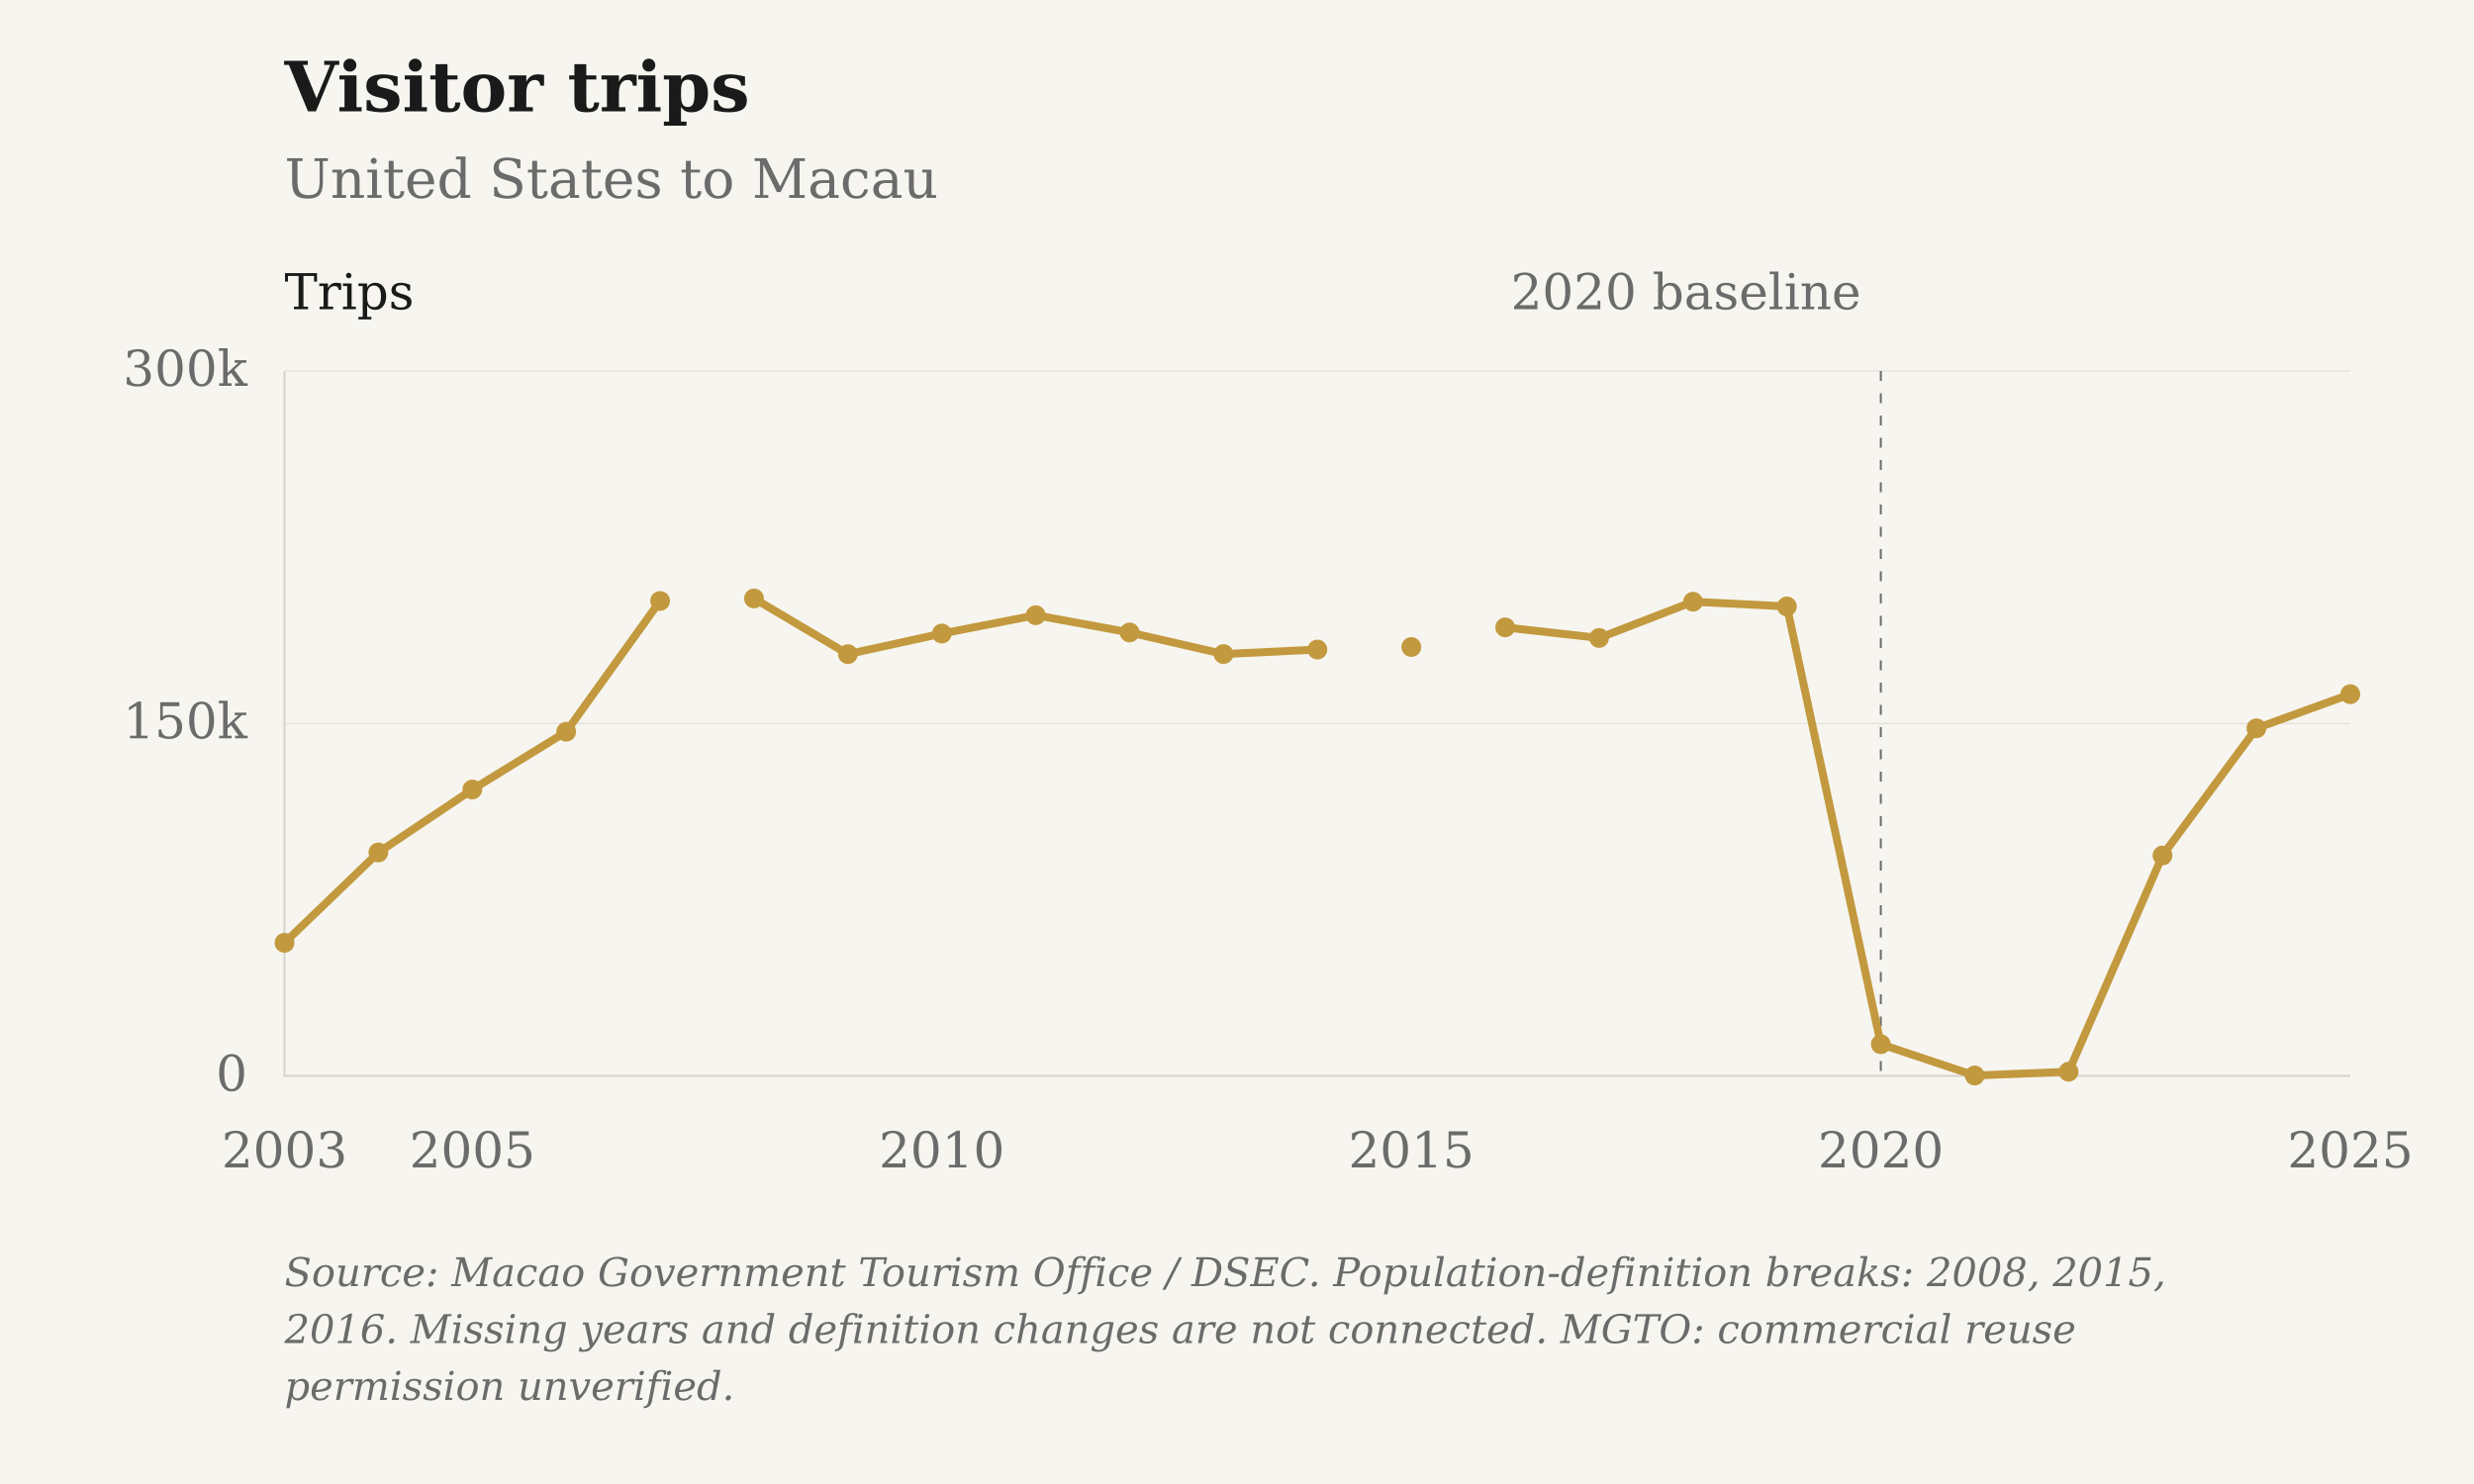
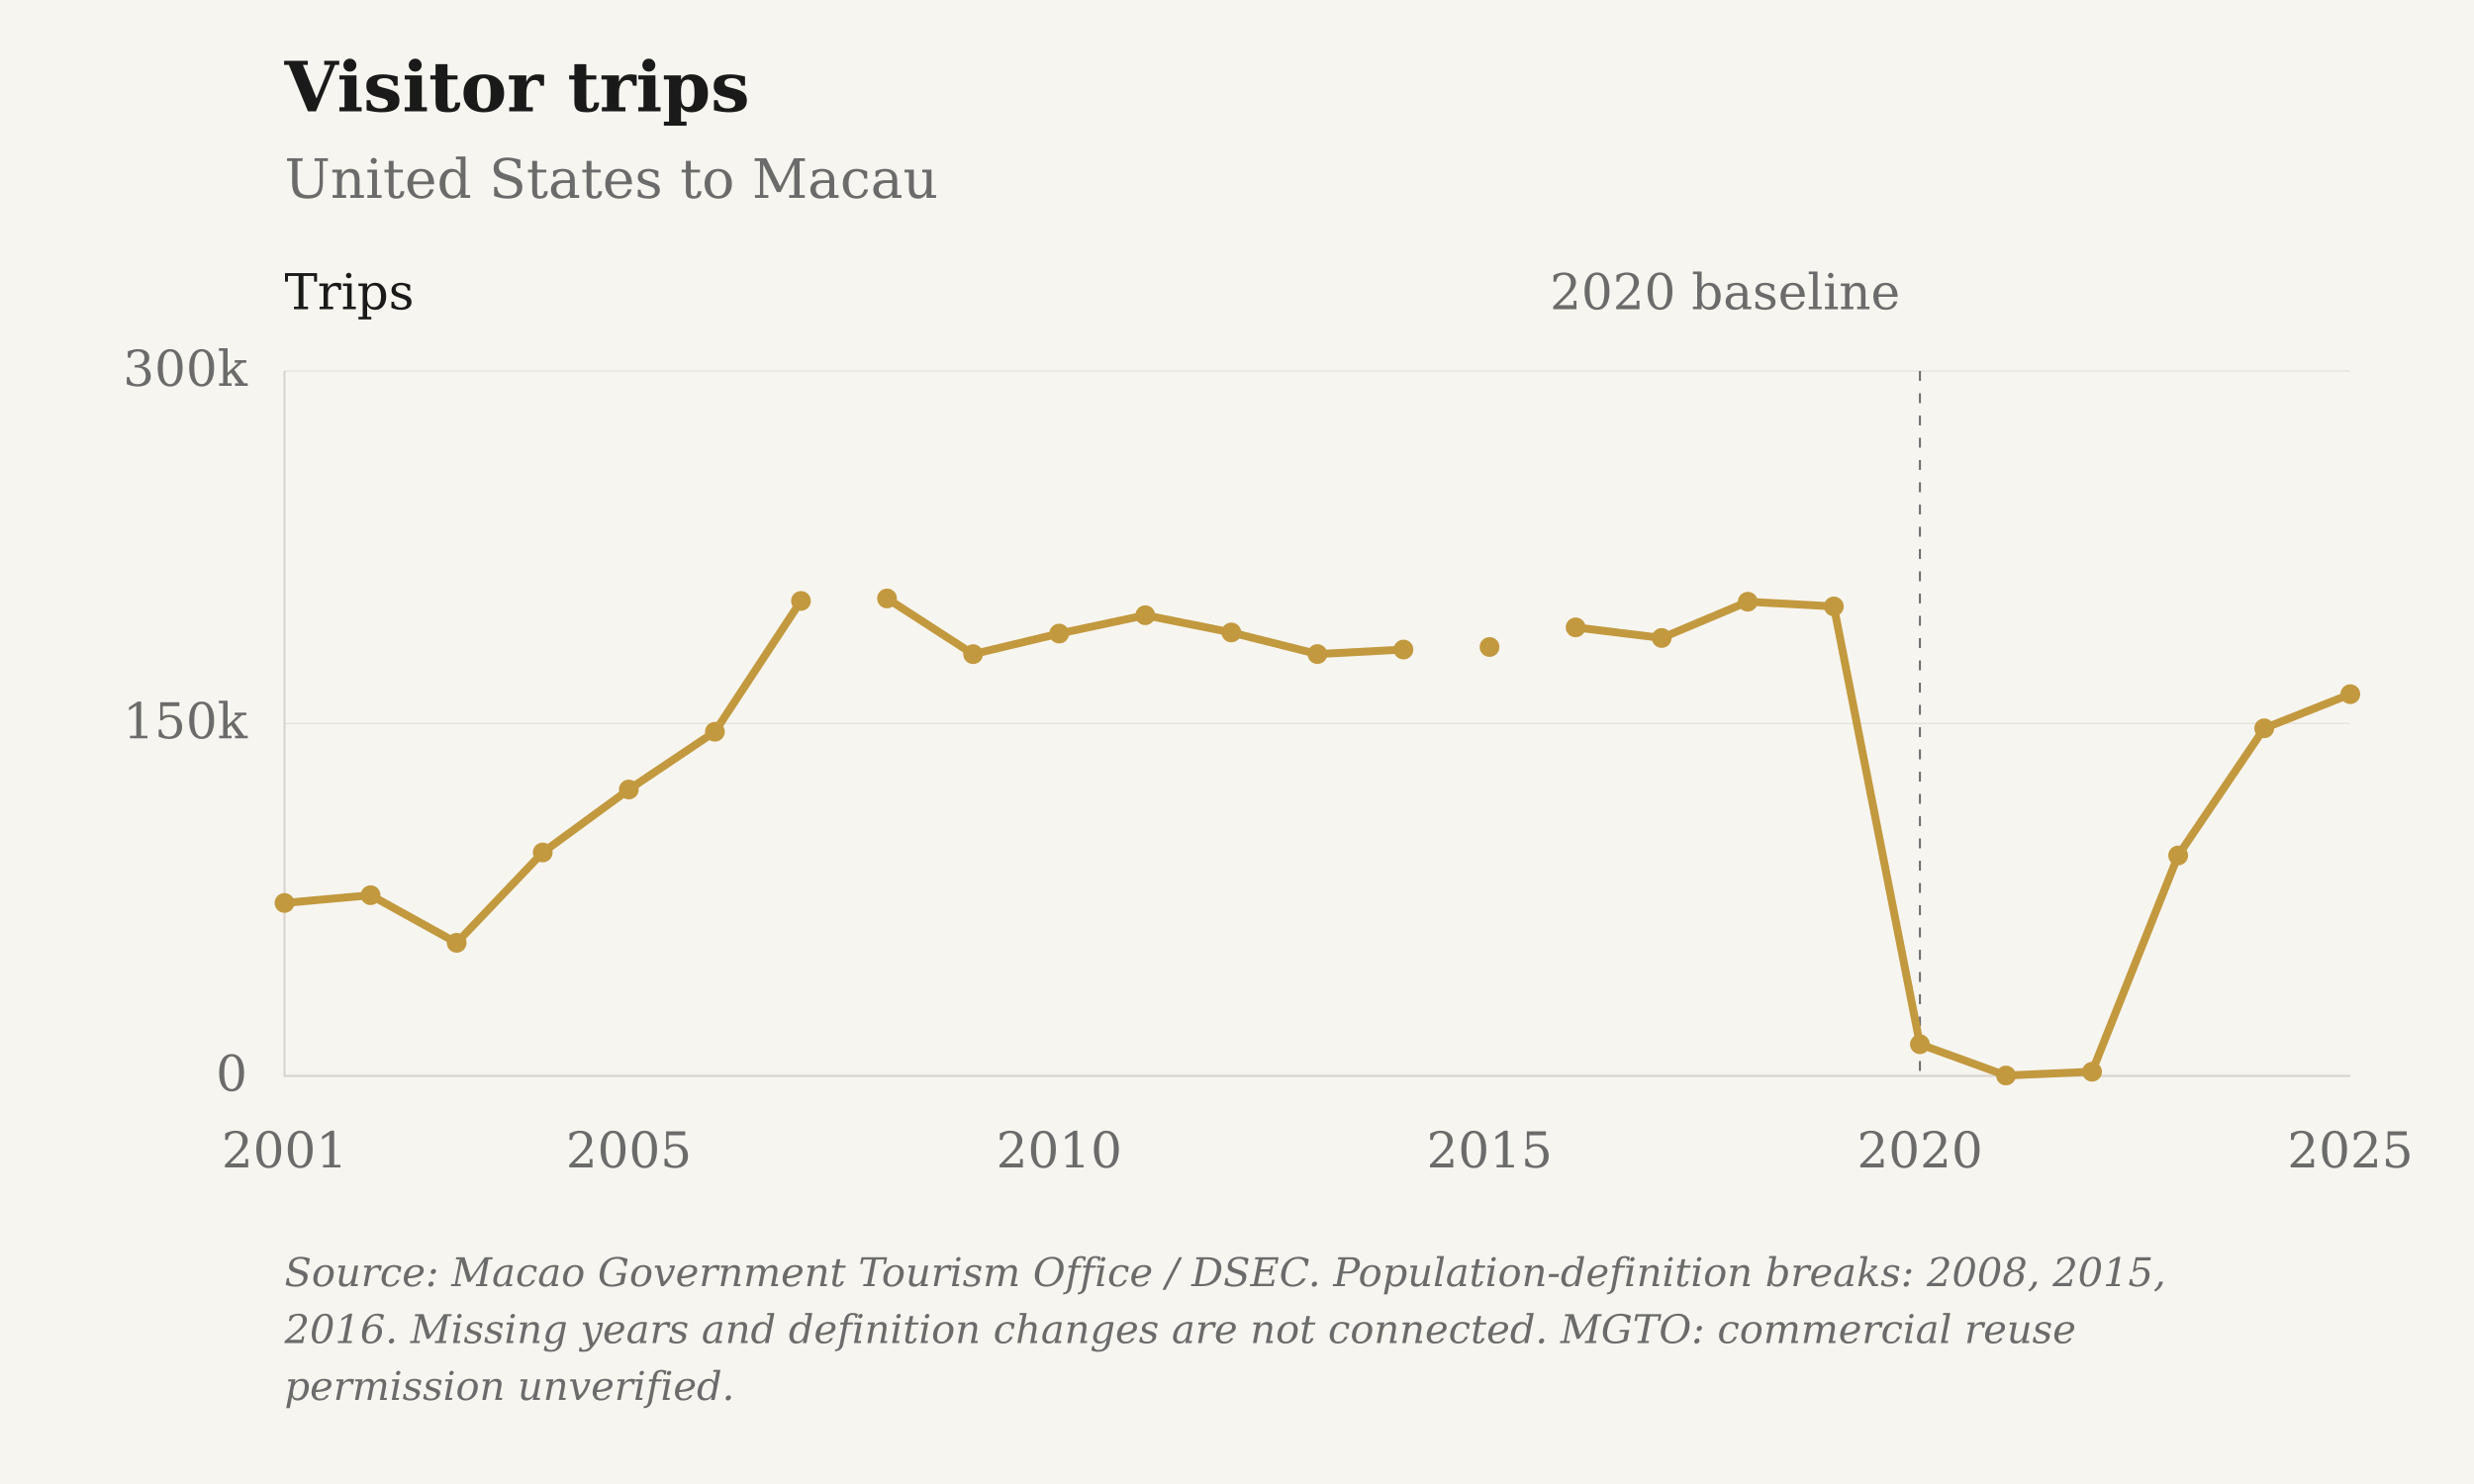
<svg xmlns="http://www.w3.org/2000/svg" viewBox="0 0 1000 600" role="img" aria-label="Visitor trips: United States to Macau">
  <rect class="chart-background" width="1000" height="600" fill="#F7F5F0" />
  <g font-family="DejaVu Serif, Georgia, 'Times New Roman', serif" font-size="20" fill="#6B6B6B">
    <text x="115" y="45" font-size="28" font-weight="bold" fill="#1A1A1A">Visitor trips</text>
    <text x="115" y="80" font-size="22">United States to Macau</text>
    <path d="M115 435.00H950" stroke="#D6D3CC" stroke-opacity="0.6" stroke-width="0.5" />
    <text x="100" y="441.00" text-anchor="end">0</text>
    <path d="M115 292.50H950" stroke="#D6D3CC" stroke-opacity="0.6" stroke-width="0.5" />
    <text x="100" y="298.50" text-anchor="end">150k</text>
    <path d="M115 150.00H950" stroke="#D6D3CC" stroke-opacity="0.6" stroke-width="0.5" />
    <text x="100" y="156.00" text-anchor="end">300k</text>
-     <text x="115.00" y="472" text-anchor="middle">2003</text>
-     <text x="190.91" y="472" text-anchor="middle">2005</text>
-     <text x="380.68" y="472" text-anchor="middle">2010</text>
-     <text x="570.45" y="472" text-anchor="middle">2015</text>
-     <text x="760.23" y="472" text-anchor="middle">2020</text>
+     <text x="115.00" y="472" text-anchor="middle">2001</text>
+     <text x="254.17" y="472" text-anchor="middle">2005</text>
+     <text x="428.12" y="472" text-anchor="middle">2010</text>
+     <text x="602.08" y="472" text-anchor="middle">2015</text>
+     <text x="776.04" y="472" text-anchor="middle">2020</text>
    <text x="950.00" y="472" text-anchor="middle">2025</text>
    <path d="M115 150V435H950" stroke="#D6D3CC" stroke-width="0.8" fill="none" />
-     <path d="M760.23 150V435" stroke="#6B6B6B" stroke-width="0.8" stroke-dasharray="4 5" />
-     <text x="752.23" y="125" text-anchor="end">2020 baseline</text>
+     <path d="M776.04 150V435" stroke="#6B6B6B" stroke-width="0.8" stroke-dasharray="4 5" />
+     <text x="768.04" y="125" text-anchor="end">2020 baseline</text>
    <text x="115" y="125" fill="#1A1A1A">Trips</text>
-     <path class="data-line" d="M115.00,381.19 L152.95,344.66 L190.91,319.21 L228.86,295.86 L266.82,242.97 M304.77,241.96 L342.73,264.48 L380.68,256.16 L418.64,248.74 L456.59,255.71 L494.55,264.45 L532.50,262.62 M570.45,261.59 M608.41,253.66 L646.36,257.94 L684.32,243.28 L722.27,245.19 L760.23,422.19 L798.18,434.84 L836.14,433.31 L874.09,345.88 L912.05,294.46 L950.00,280.66" fill="none" stroke="#C2993E" stroke-width="3.2" stroke-linejoin="round" />
-     <circle cx="115.00" cy="381.19" r="4" fill="#C2993E" />
-     <circle cx="152.95" cy="344.66" r="4" fill="#C2993E" />
-     <circle cx="190.91" cy="319.21" r="4" fill="#C2993E" />
-     <circle cx="228.86" cy="295.86" r="4" fill="#C2993E" />
-     <circle cx="266.82" cy="242.97" r="4" fill="#C2993E" />
-     <circle cx="304.77" cy="241.96" r="4" fill="#C2993E" />
-     <circle cx="342.73" cy="264.48" r="4" fill="#C2993E" />
-     <circle cx="380.68" cy="256.16" r="4" fill="#C2993E" />
-     <circle cx="418.64" cy="248.74" r="4" fill="#C2993E" />
-     <circle cx="456.59" cy="255.71" r="4" fill="#C2993E" />
-     <circle cx="494.55" cy="264.45" r="4" fill="#C2993E" />
-     <circle cx="532.50" cy="262.62" r="4" fill="#C2993E" />
-     <circle cx="570.45" cy="261.59" r="4" fill="#C2993E" />
-     <circle cx="608.41" cy="253.66" r="4" fill="#C2993E" />
-     <circle cx="646.36" cy="257.94" r="4" fill="#C2993E" />
-     <circle cx="684.32" cy="243.28" r="4" fill="#C2993E" />
-     <circle cx="722.27" cy="245.19" r="4" fill="#C2993E" />
-     <circle cx="760.23" cy="422.19" r="4" fill="#C2993E" />
-     <circle cx="798.18" cy="434.84" r="4" fill="#C2993E" />
-     <circle cx="836.14" cy="433.31" r="4" fill="#C2993E" />
-     <circle cx="874.09" cy="345.88" r="4" fill="#C2993E" />
-     <circle cx="912.05" cy="294.46" r="4" fill="#C2993E" />
+     <path class="data-line" d="M115.00,365.07 L149.79,361.94 L184.58,381.19 L219.38,344.66 L254.17,319.21 L288.96,295.86 L323.75,242.97 M358.54,241.96 L393.33,264.48 L428.12,256.16 L462.92,248.74 L497.71,255.71 L532.50,264.45 L567.29,262.62 M602.08,261.59 M636.88,253.66 L671.67,257.94 L706.46,243.28 L741.25,245.19 L776.04,422.19 L810.83,434.84 L845.62,433.31 L880.42,345.88 L915.21,294.46 L950.00,280.66" fill="none" stroke="#C2993E" stroke-width="3.2" stroke-linejoin="round" />
+     <circle cx="115.00" cy="365.07" r="4" fill="#C2993E" />
+     <circle cx="149.79" cy="361.94" r="4" fill="#C2993E" />
+     <circle cx="184.58" cy="381.19" r="4" fill="#C2993E" />
+     <circle cx="219.38" cy="344.66" r="4" fill="#C2993E" />
+     <circle cx="254.17" cy="319.21" r="4" fill="#C2993E" />
+     <circle cx="288.96" cy="295.86" r="4" fill="#C2993E" />
+     <circle cx="323.75" cy="242.97" r="4" fill="#C2993E" />
+     <circle cx="358.54" cy="241.96" r="4" fill="#C2993E" />
+     <circle cx="393.33" cy="264.48" r="4" fill="#C2993E" />
+     <circle cx="428.12" cy="256.16" r="4" fill="#C2993E" />
+     <circle cx="462.92" cy="248.74" r="4" fill="#C2993E" />
+     <circle cx="497.71" cy="255.71" r="4" fill="#C2993E" />
+     <circle cx="532.50" cy="264.45" r="4" fill="#C2993E" />
+     <circle cx="567.29" cy="262.62" r="4" fill="#C2993E" />
+     <circle cx="602.08" cy="261.59" r="4" fill="#C2993E" />
+     <circle cx="636.88" cy="253.66" r="4" fill="#C2993E" />
+     <circle cx="671.67" cy="257.94" r="4" fill="#C2993E" />
+     <circle cx="706.46" cy="243.28" r="4" fill="#C2993E" />
+     <circle cx="741.25" cy="245.19" r="4" fill="#C2993E" />
+     <circle cx="776.04" cy="422.19" r="4" fill="#C2993E" />
+     <circle cx="810.83" cy="434.84" r="4" fill="#C2993E" />
+     <circle cx="845.62" cy="433.31" r="4" fill="#C2993E" />
+     <circle cx="880.42" cy="345.88" r="4" fill="#C2993E" />
+     <circle cx="915.21" cy="294.46" r="4" fill="#C2993E" />
    <circle cx="950.00" cy="280.66" r="4" fill="#C2993E" />
    <text class="figure-source" x="115" y="520" font-size="16" font-style="italic">Source: Macao Government Tourism Office / DSEC. Population-definition breaks: 2008, 2015,</text>
    <text class="figure-source" x="115" y="543" font-size="16" font-style="italic">2016. Missing years and definition changes are not connected. MGTO: commercial reuse</text>
    <text class="figure-source" x="115" y="566" font-size="16" font-style="italic">permission unverified.</text>
  </g>
</svg>
